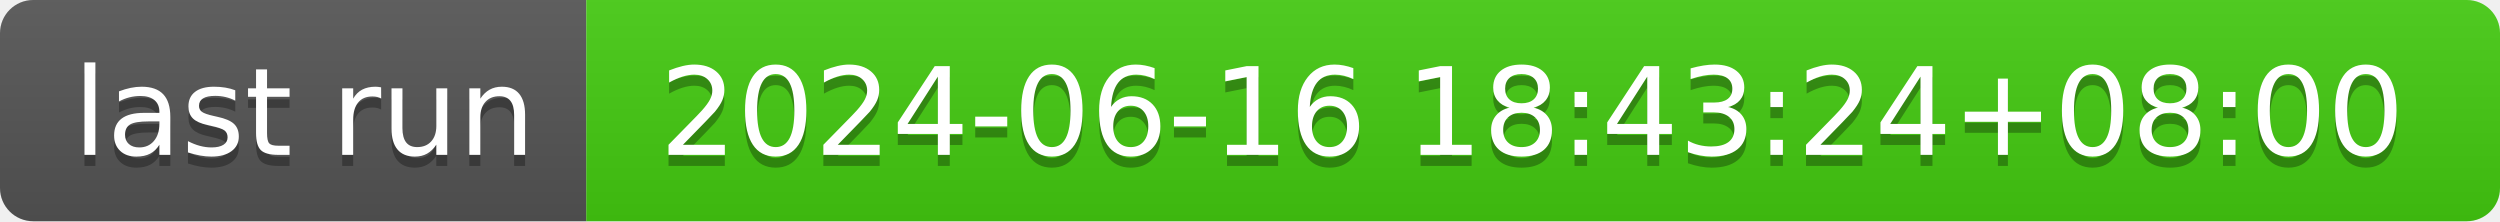
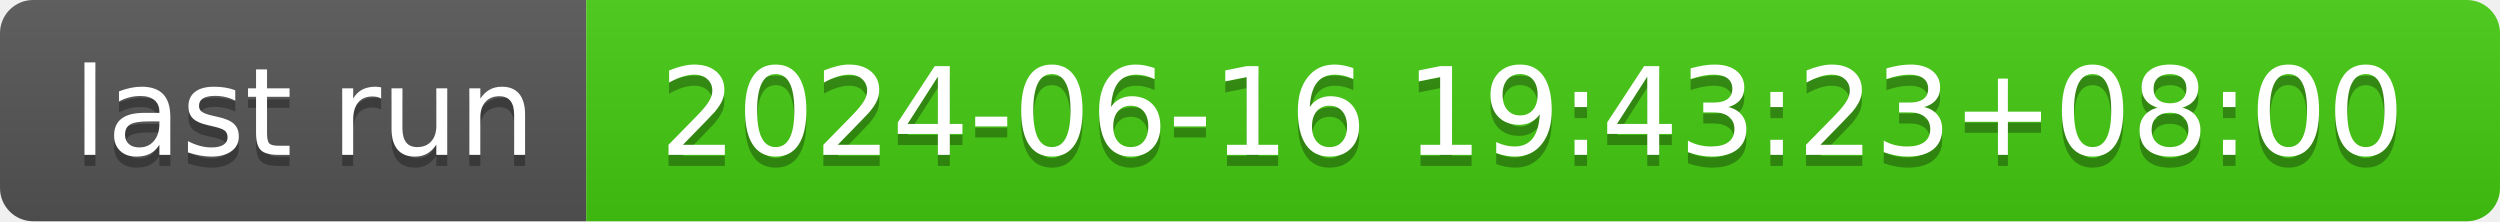
- <svg xmlns="http://www.w3.org/2000/svg" width="226" height="20" role="img" aria-label="last run: 2024-06-16 18:43:24+08:00">
+ <svg xmlns="http://www.w3.org/2000/svg" width="226" height="20" role="img" aria-label="last run: 2024-06-16 19:43:23+08:00">
  <linearGradient id="s" x2="0" y2="100%">
    <stop offset="0" stop-color="#bbb" stop-opacity=".1" />
    <stop offset="1" stop-opacity=".1" />
  </linearGradient>
  <clipPath id="r">
    <rect width="226" height="20" rx="3" fill="#fff" />
  </clipPath>
  <g clip-path="url(#r)">
    <rect width="53" height="20" fill="#555" />
    <rect x="53" width="173" height="20" fill="#4c1" />
    <rect width="226" height="20" fill="url(#s)" />
  </g>
  <g fill="#fff" text-anchor="middle" font-family="Verdana,Geneva,DejaVu Sans,sans-serif" text-rendering="geometricPrecision" font-size="110">
    <text aria-hidden="true" x="275" y="150" fill="#010101" fill-opacity=".3" transform="scale(.1)" textLength="430">last run</text>
    <text x="275" y="140" transform="scale(.1)" fill="#fff" textLength="430">last run</text>
-     <text aria-hidden="true" x="1385" y="150" fill="#010101" fill-opacity=".3" transform="scale(.1)" textLength="1630">2024-06-16 18:43:24+08:00</text>
-     <text x="1385" y="140" transform="scale(.1)" fill="#fff" textLength="1630">2024-06-16 18:43:24+08:00</text>
+     <text aria-hidden="true" x="1385" y="150" fill="#010101" fill-opacity=".3" transform="scale(.1)" textLength="1630">2024-06-16 19:43:23+08:00</text>
+     <text x="1385" y="140" transform="scale(.1)" fill="#fff" textLength="1630">2024-06-16 19:43:23+08:00</text>
  </g>
</svg>
